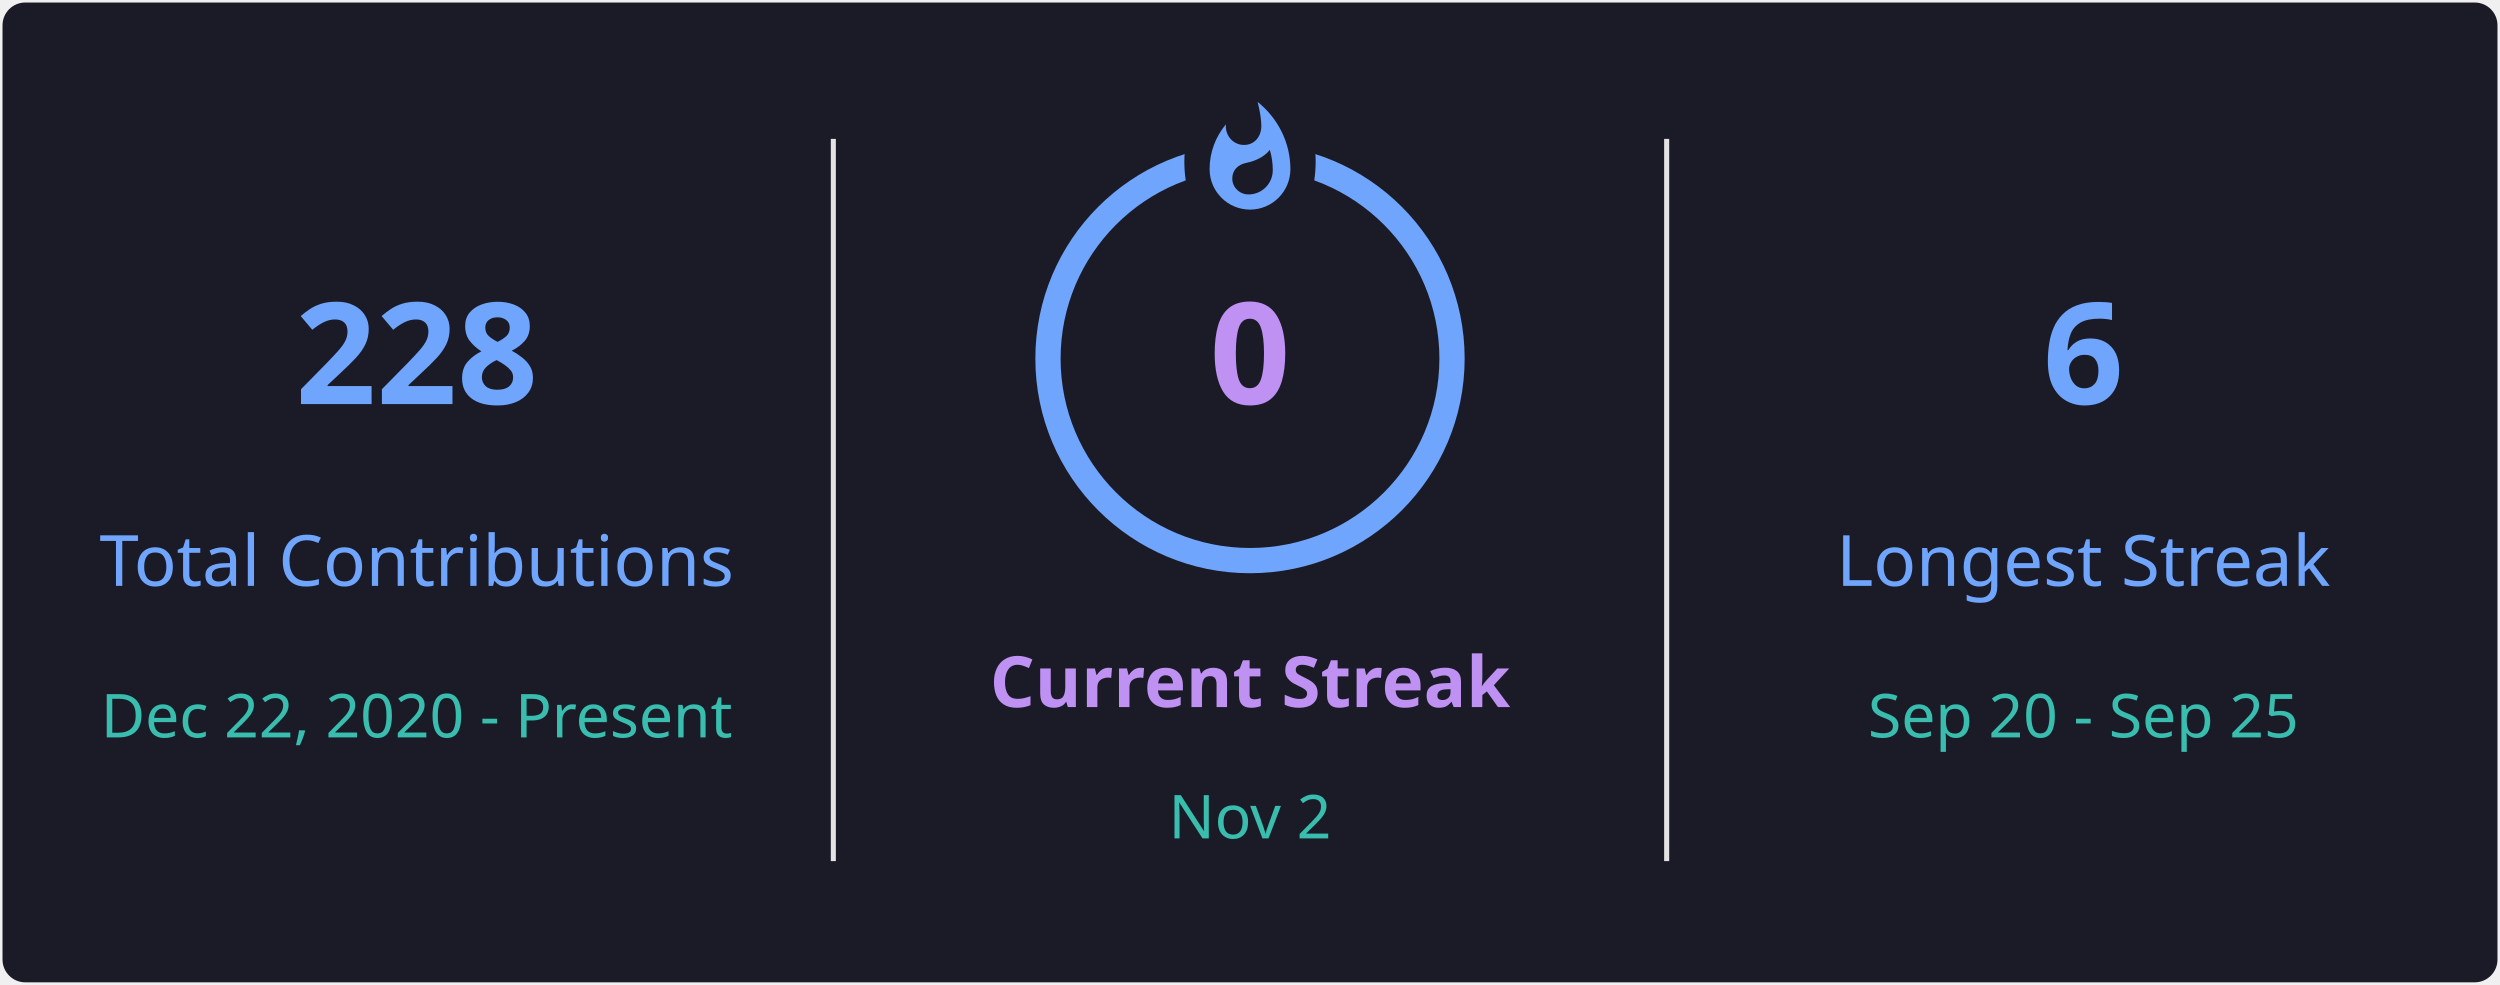
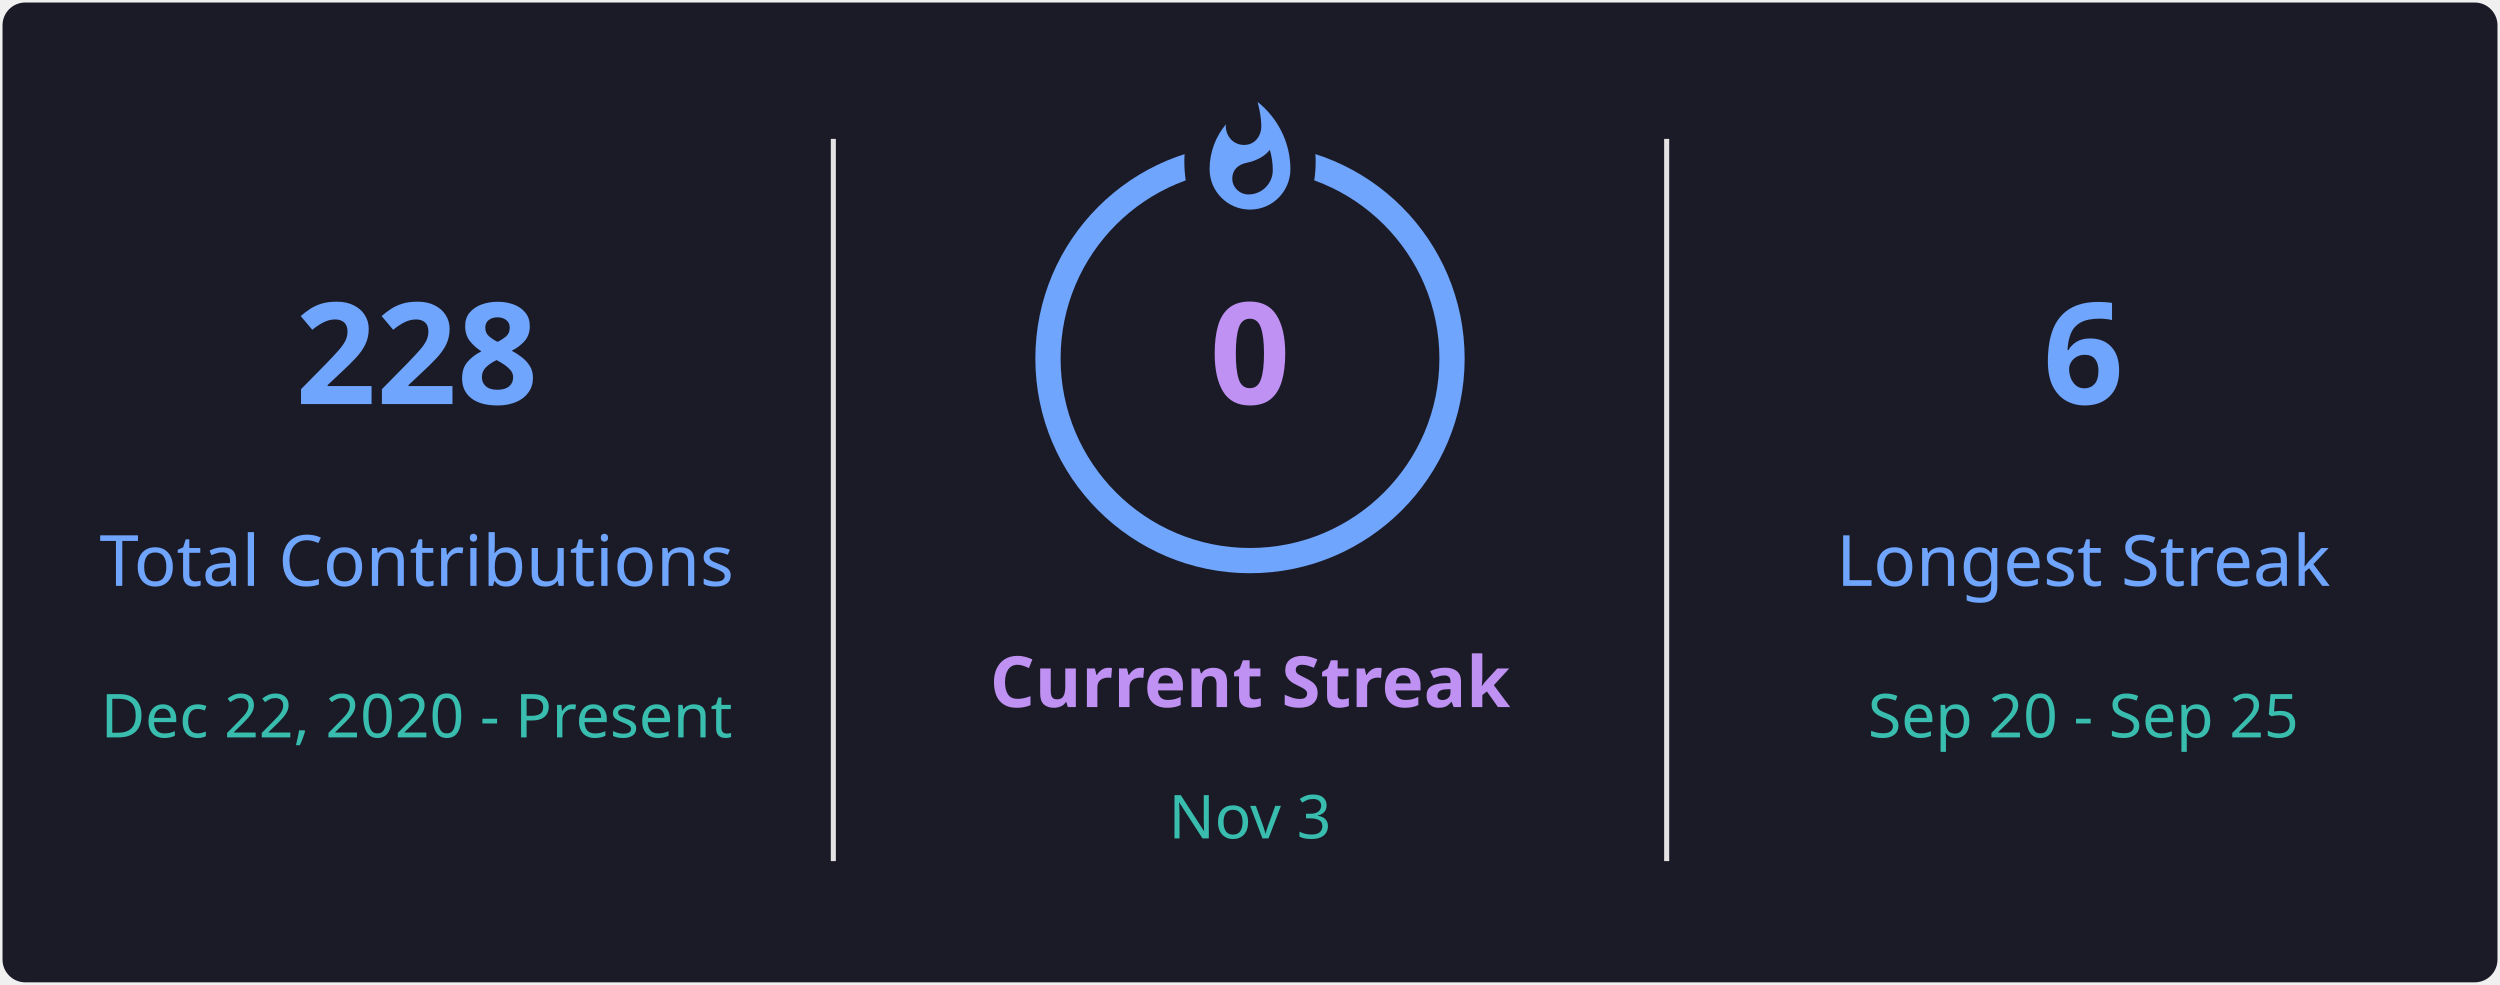
<svg xmlns="http://www.w3.org/2000/svg" style="isolation: isolate" viewBox="0 0 495 195" width="495px" height="195px" direction="ltr">
  <defs>
    <clipPath id="outer_rectangle">
      <rect width="495" height="195" rx="4.5" />
    </clipPath>
    <mask id="mask_out_ring_behind_fire">
      <rect width="495" height="195" fill="white" />
      <ellipse id="mask-ellipse" cx="247.5" cy="32" rx="13" ry="18" fill="black" />
    </mask>
  </defs>
  <g clip-path="url(#outer_rectangle)">
    <g style="isolation: isolate">
      <rect stroke="#000000" stroke-opacity="0" fill="#1A1B27" rx="4.5" x="0.5" y="0.5" width="494" height="194" />
    </g>
    <g style="isolation: isolate">
      <line x1="165" y1="28" x2="165" y2="170" vector-effect="non-scaling-stroke" stroke-width="1" stroke="#E4E2E2" stroke-linejoin="miter" stroke-linecap="square" stroke-miterlimit="3" />
      <line x1="330" y1="28" x2="330" y2="170" vector-effect="non-scaling-stroke" stroke-width="1" stroke="#E4E2E2" stroke-linejoin="miter" stroke-linecap="square" stroke-miterlimit="3" />
    </g>
    <g style="isolation: isolate">
      <g transform="translate(82.5, 48)">
        <text x="0" y="32" stroke-width="0" text-anchor="middle" fill="#70A5FD" stroke="none" font-family="&quot;Segoe UI&quot;, Ubuntu, sans-serif" font-weight="700" font-size="28px" font-style="normal" style="opacity: 1; opacity: 1;">
                        228
                    </text>
      </g>
      <g transform="translate(82.5, 84)">
        <text x="0" y="32" stroke-width="0" text-anchor="middle" fill="#70A5FD" stroke="none" font-family="&quot;Segoe UI&quot;, Ubuntu, sans-serif" font-weight="400" font-size="14px" font-style="normal" style="opacity: 1; opacity: 1;">
                        Total Contributions
                    </text>
      </g>
      <g transform="translate(82.5, 114)">
        <text x="0" y="32" stroke-width="0" text-anchor="middle" fill="#38BDAE" stroke="none" font-family="&quot;Segoe UI&quot;, Ubuntu, sans-serif" font-weight="400" font-size="12px" font-style="normal" style="opacity: 1; opacity: 1;">
                        Dec 22, 2020 - Present
                    </text>
      </g>
    </g>
    <g style="isolation: isolate">
      <g transform="translate(247.5, 108)">
        <text x="0" y="32" stroke-width="0" text-anchor="middle" fill="#BF91F3" stroke="none" font-family="&quot;Segoe UI&quot;, Ubuntu, sans-serif" font-weight="700" font-size="14px" font-style="normal" style="opacity: 1; opacity: 1;">
                        Current Streak
                    </text>
      </g>
      <g transform="translate(247.5, 145)">
        <text x="0" y="21" stroke-width="0" text-anchor="middle" fill="#38BDAE" stroke="none" font-family="&quot;Segoe UI&quot;, Ubuntu, sans-serif" font-weight="400" font-size="12px" font-style="normal" style="opacity: 1; opacity: 1;">
-                         Nov 2
+                         Nov 3
                    </text>
      </g>
      <g mask="url(#mask_out_ring_behind_fire)">
        <circle cx="247.5" cy="71" r="40" fill="none" stroke="#70A5FD" stroke-width="5" style="opacity: 1; opacity: 1;" />
      </g>
      <g transform="translate(247.5, 19.5)" stroke-opacity="0" style="opacity: 1; opacity: 1;">
        <path d="M -12 -0.5 L 15 -0.5 L 15 23.5 L -12 23.5 L -12 -0.5 Z" fill="none" />
        <path d="M 1.5 0.67 C 1.5 0.67 2.24 3.32 2.24 5.47 C 2.24 7.53 0.89 9.2 -1.17 9.2 C -3.23 9.2 -4.79 7.53 -4.79 5.47 L -4.76 5.11 C -6.78 7.51 -8 10.62 -8 13.99 C -8 18.41 -4.42 22 0 22 C 4.42 22 8 18.41 8 13.99 C 8 8.6 5.41 3.79 1.5 0.67 Z M -0.29 19 C -2.07 19 -3.51 17.6 -3.51 15.86 C -3.51 14.24 -2.46 13.1 -0.7 12.74 C 1.07 12.38 2.9 11.53 3.92 10.16 C 4.31 11.45 4.51 12.81 4.51 14.2 C 4.51 16.85 2.36 19 -0.29 19 Z" fill="#70A5FD" stroke-opacity="0" />
      </g>
      <g transform="translate(247.5, 48)">
        <text x="0" y="32" stroke-width="0" text-anchor="middle" fill="#BF91F3" stroke="none" font-family="&quot;Segoe UI&quot;, Ubuntu, sans-serif" font-weight="700" font-size="28px" font-style="normal" style="font-size: 28px;">
                        0
                    </text>
      </g>
    </g>
    <g style="isolation: isolate">
      <g transform="translate(412.5, 48)">
        <text x="0" y="32" stroke-width="0" text-anchor="middle" fill="#70A5FD" stroke="none" font-family="&quot;Segoe UI&quot;, Ubuntu, sans-serif" font-weight="700" font-size="28px" font-style="normal" style="opacity: 1; opacity: 1;">
                        6
                    </text>
      </g>
      <g transform="translate(412.5, 84)">
        <text x="0" y="32" stroke-width="0" text-anchor="middle" fill="#70A5FD" stroke="none" font-family="&quot;Segoe UI&quot;, Ubuntu, sans-serif" font-weight="400" font-size="14px" font-style="normal" style="opacity: 1; opacity: 1;">
                        Longest Streak
                    </text>
      </g>
      <g transform="translate(412.5, 114)">
        <text x="0" y="32" stroke-width="0" text-anchor="middle" fill="#38BDAE" stroke="none" font-family="&quot;Segoe UI&quot;, Ubuntu, sans-serif" font-weight="400" font-size="12px" font-style="normal" style="opacity: 1; opacity: 1;">
                        Sep 20 - Sep 25
                    </text>
      </g>
    </g>
  </g>
</svg>
